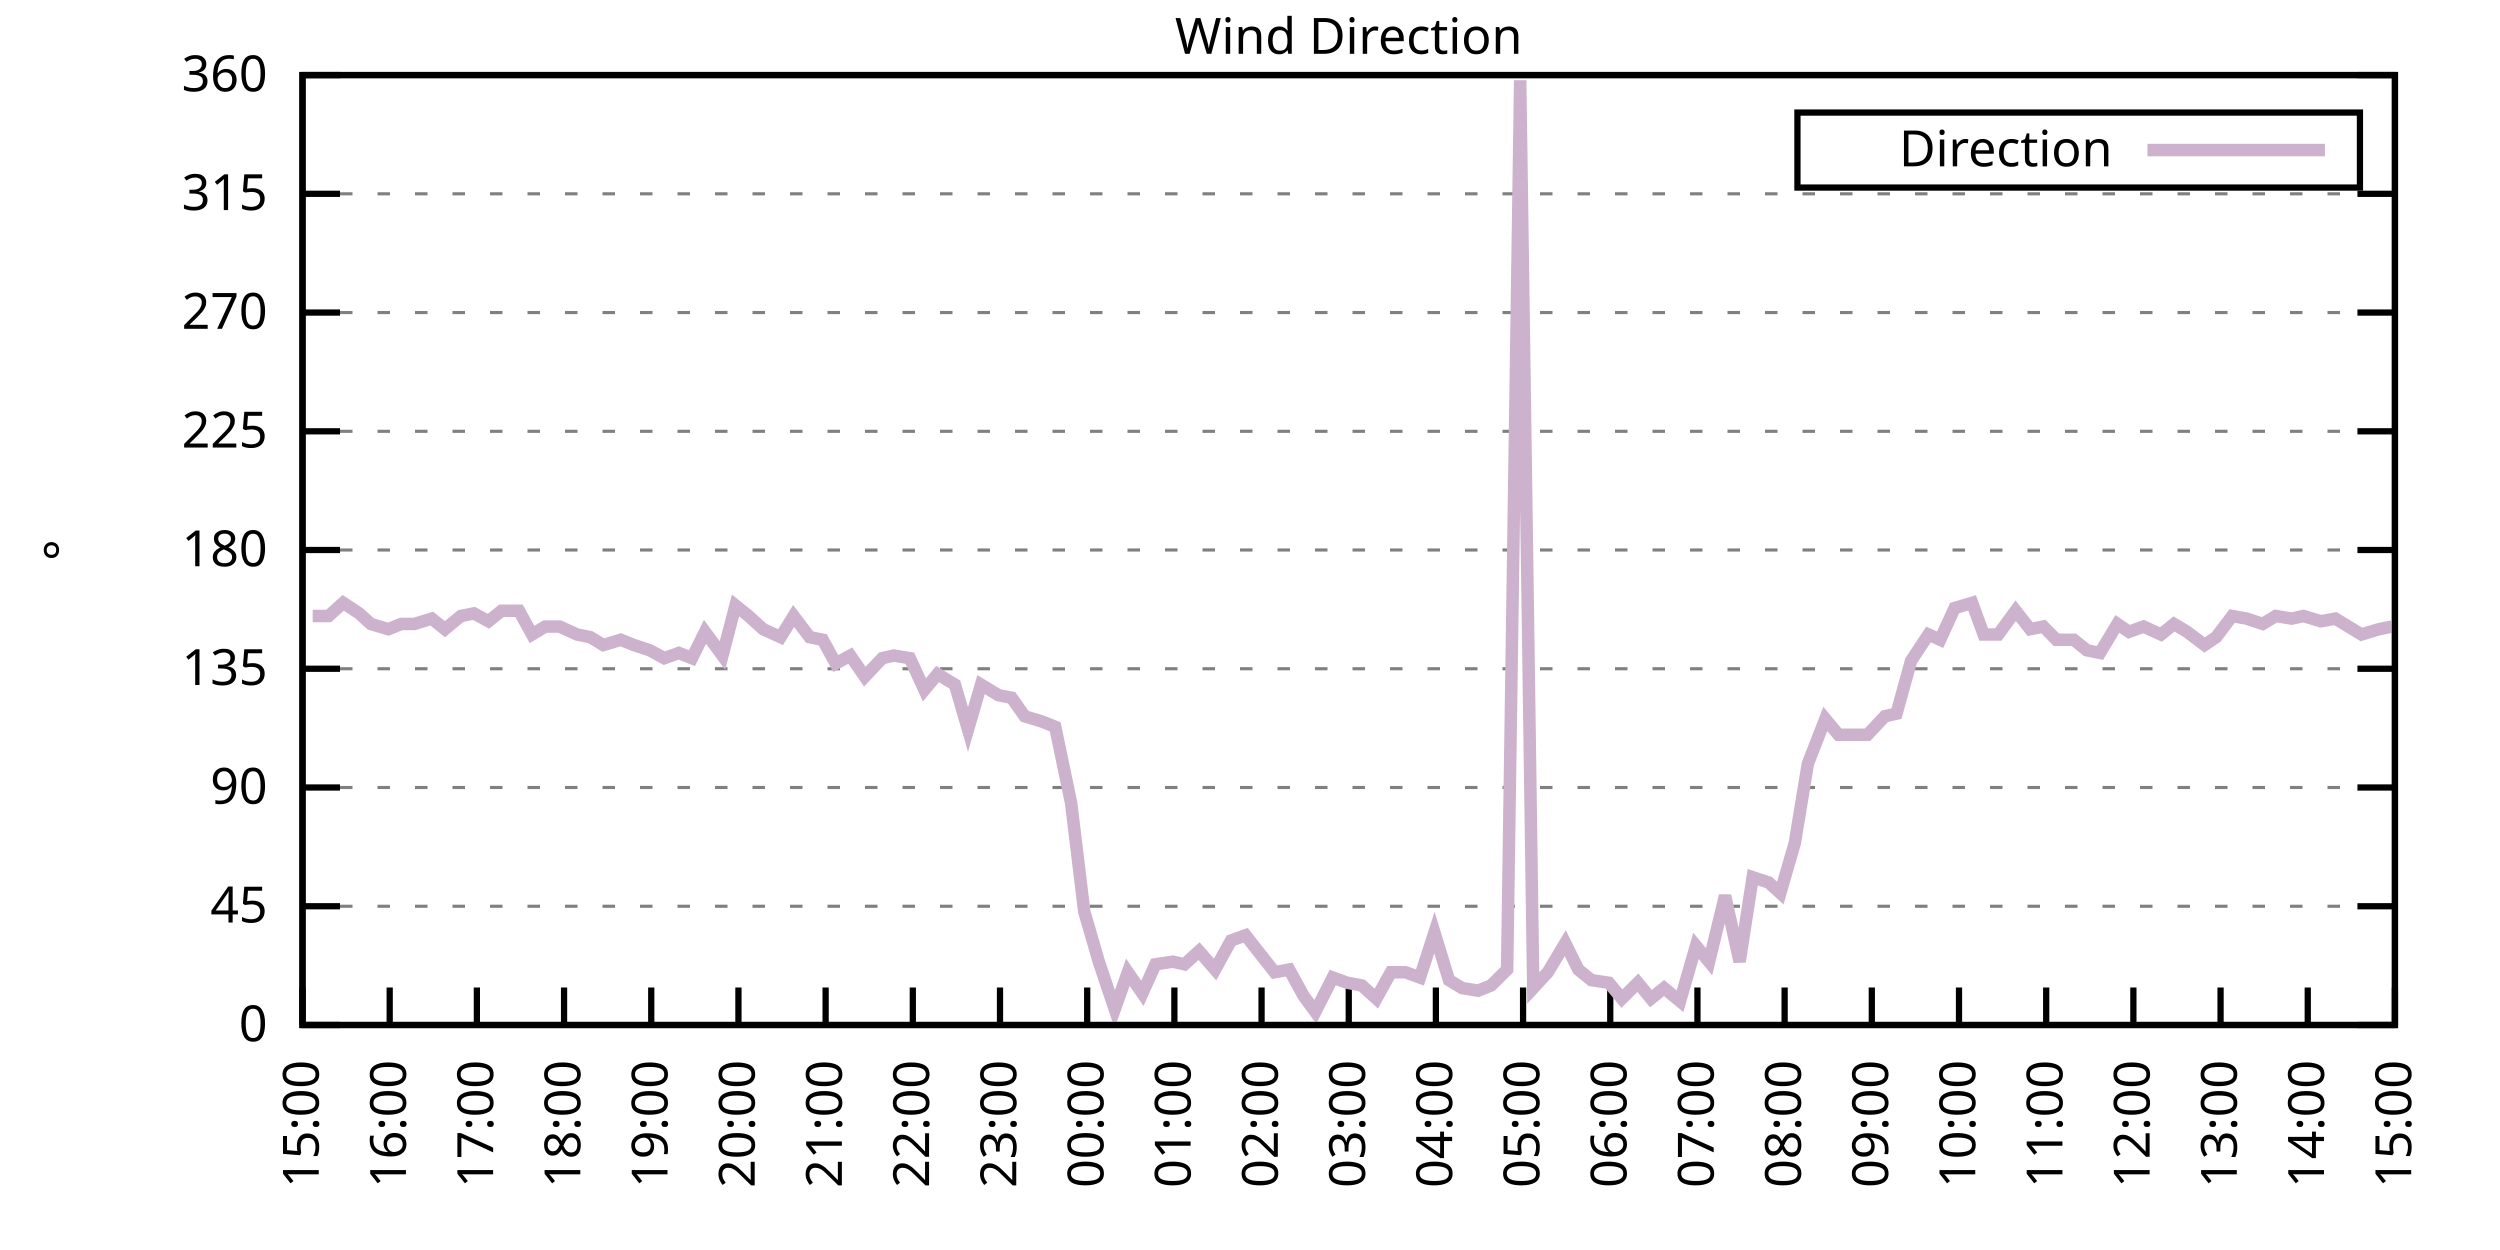
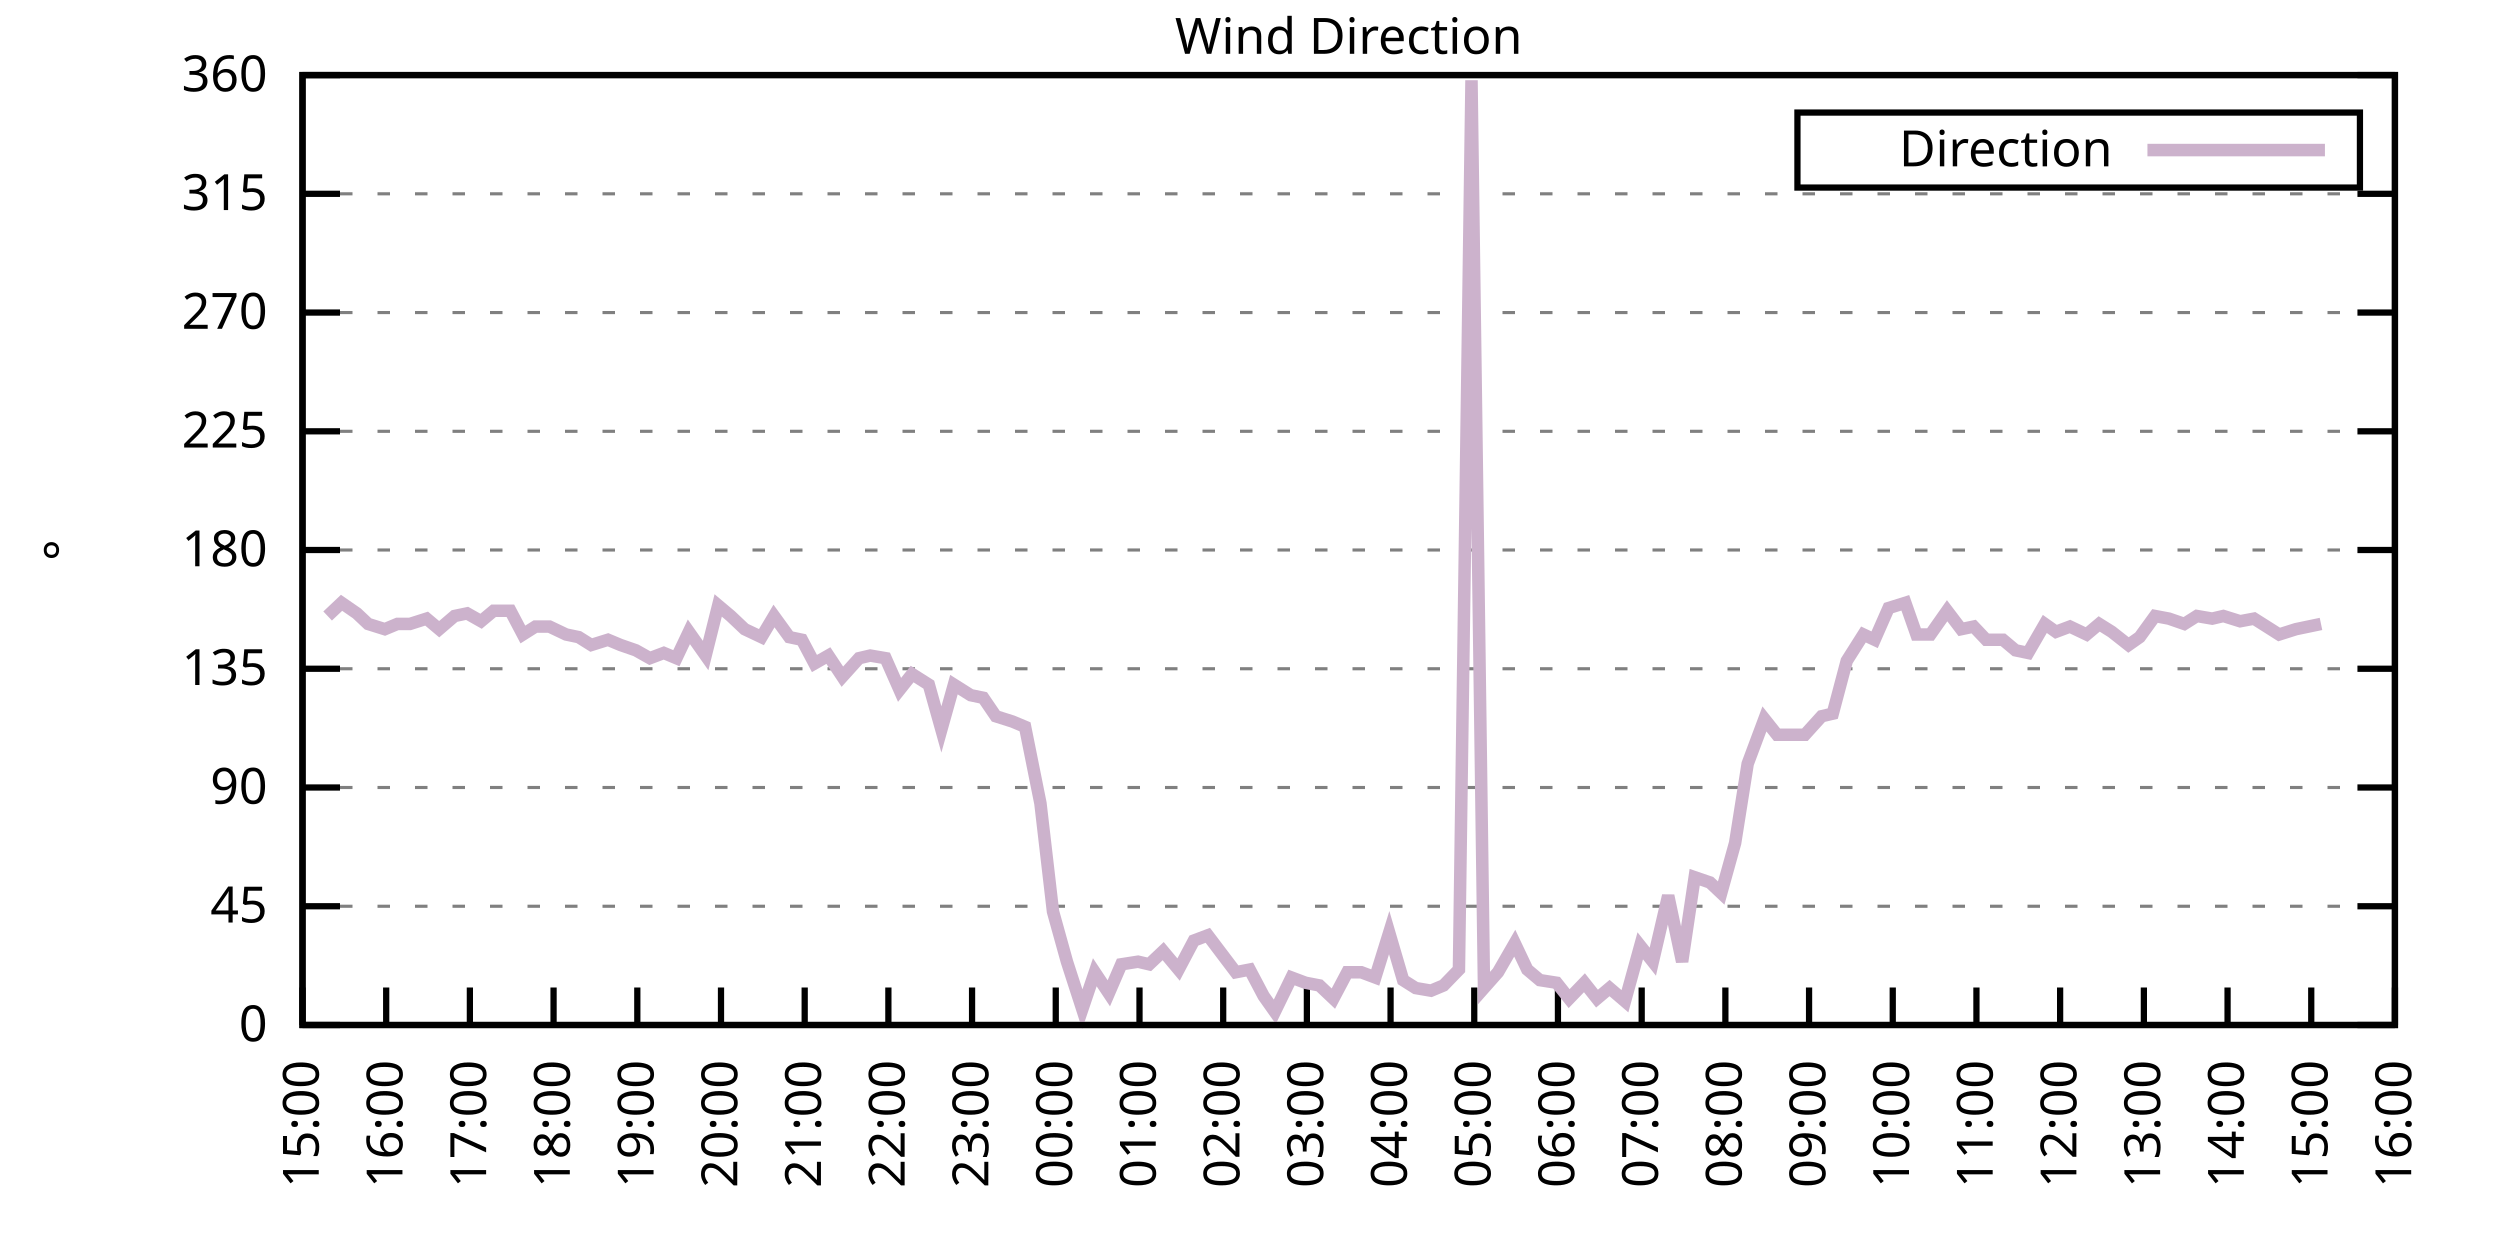
<svg xmlns="http://www.w3.org/2000/svg" xmlns:xlink="http://www.w3.org/1999/xlink" width="400" height="200" viewBox="0 0 400 200">
  <g id="gnuplot_canvas">
    <rect x="0" y="0" width="400" height="200" fill="none" />
    <defs>
      <circle id="gpDot" r="0.5" stroke-width="0.5" stroke="currentColor" />
      <path id="gpPt0" stroke-width="0.333" stroke="currentColor" d="M-1,0 h2 M0,-1 v2" />
      <path id="gpPt1" stroke-width="0.333" stroke="currentColor" d="M-1,-1 L1,1 M1,-1 L-1,1" />
      <path id="gpPt2" stroke-width="0.333" stroke="currentColor" d="M-1,0 L1,0 M0,-1 L0,1 M-1,-1 L1,1 M-1,1 L1,-1" />
      <rect id="gpPt3" stroke-width="0.333" stroke="currentColor" x="-1" y="-1" width="2" height="2" />
      <rect id="gpPt4" stroke-width="0.333" stroke="currentColor" fill="currentColor" x="-1" y="-1" width="2" height="2" />
      <circle id="gpPt5" stroke-width="0.333" stroke="currentColor" cx="0" cy="0" r="1" />
      <use xlink:href="#gpPt5" id="gpPt6" fill="currentColor" stroke="none" />
      <path id="gpPt7" stroke-width="0.333" stroke="currentColor" d="M0,-1.33 L-1.33,0.67 L1.33,0.67 z" />
      <use xlink:href="#gpPt7" id="gpPt8" fill="currentColor" stroke="none" />
      <use xlink:href="#gpPt7" id="gpPt9" stroke="currentColor" transform="rotate(180)" />
      <use xlink:href="#gpPt9" id="gpPt10" fill="currentColor" stroke="none" />
      <use xlink:href="#gpPt3" id="gpPt11" stroke="currentColor" transform="rotate(45)" />
      <use xlink:href="#gpPt11" id="gpPt12" fill="currentColor" stroke="none" />
      <path id="gpPt13" stroke-width="0.333" stroke="currentColor" d="M0,1.330 L1.265,0.411 L0.782,-1.067 L-0.782,-1.076 L-1.265,0.411 z" />
      <use xlink:href="#gpPt13" id="gpPt14" fill="currentColor" stroke="none" />
      <filter id="textbox" filterUnits="objectBoundingBox" x="0" y="0" height="1" width="1">
        <feFlood flood-color="white" flood-opacity="1" result="bgnd" />
        <feComposite in="SourceGraphic" in2="bgnd" operator="atop" />
      </filter>
      <filter id="greybox" filterUnits="objectBoundingBox" x="0" y="0" height="1" width="1">
        <feFlood flood-color="lightgrey" flood-opacity="1" result="grey" />
        <feComposite in="SourceGraphic" in2="grey" operator="atop" />
      </filter>
    </defs>
    <g fill="none" color="white" stroke="currentColor" stroke-width="1.00" stroke-linecap="butt" stroke-linejoin="miter">
</g>
    <g fill="none" color="black" stroke="currentColor" stroke-width="1.00" stroke-linecap="butt" stroke-linejoin="miter">
      <g stroke="none" shape-rendering="crispEdges">
        <polygon fill="rgb(255, 255, 255)" points="48.40,164.00 383.18,164.00 383.18,12.02 48.40,12.02 " />
      </g>
    </g>
    <g fill="none" color="black" stroke="currentColor" stroke-width="1.00" stroke-linecap="butt" stroke-linejoin="miter">
</g>
    <g fill="none" color="black" stroke="black" stroke-width="0.50" stroke-linecap="butt" stroke-linejoin="miter">
</g>
    <g fill="none" color="gray" stroke="currentColor" stroke-width="0.50" stroke-linecap="butt" stroke-linejoin="miter">
      <path stroke="gray" stroke-dasharray="2,4" class="gridline" d="M48.40,164.00 L383.19,164.00  " />
    </g>
    <g fill="none" color="gray" stroke="gray" stroke-width="1.00" stroke-linecap="butt" stroke-linejoin="miter">
</g>
    <g fill="none" color="black" stroke="currentColor" stroke-width="1.00" stroke-linecap="butt" stroke-linejoin="miter">
      <path stroke="black" d="M48.40,164.00 L54.40,164.00 M383.19,164.00 L377.19,164.00  " />
      <g transform="translate(42.80,166.60)" stroke="none" fill="black" font-family="Sans" font-size="8.00" text-anchor="end">
        <text>
          <tspan font-family="Sans"> 0</tspan>
        </text>
      </g>
    </g>
    <g fill="none" color="black" stroke="currentColor" stroke-width="1.00" stroke-linecap="butt" stroke-linejoin="miter">
</g>
    <g fill="none" color="black" stroke="black" stroke-width="0.50" stroke-linecap="butt" stroke-linejoin="miter">
</g>
    <g fill="none" color="gray" stroke="currentColor" stroke-width="0.50" stroke-linecap="butt" stroke-linejoin="miter">
      <path stroke="gray" stroke-dasharray="2,4" class="gridline" d="M48.40,145.00 L383.19,145.00  " />
    </g>
    <g fill="none" color="gray" stroke="gray" stroke-width="1.00" stroke-linecap="butt" stroke-linejoin="miter">
</g>
    <g fill="none" color="black" stroke="currentColor" stroke-width="1.00" stroke-linecap="butt" stroke-linejoin="miter">
      <path stroke="black" d="M48.40,145.00 L54.40,145.00 M383.19,145.00 L377.19,145.00  " />
      <g transform="translate(42.80,147.60)" stroke="none" fill="black" font-family="Sans" font-size="8.00" text-anchor="end">
        <text>
          <tspan font-family="Sans"> 45</tspan>
        </text>
      </g>
    </g>
    <g fill="none" color="black" stroke="currentColor" stroke-width="1.00" stroke-linecap="butt" stroke-linejoin="miter">
</g>
    <g fill="none" color="black" stroke="black" stroke-width="0.50" stroke-linecap="butt" stroke-linejoin="miter">
</g>
    <g fill="none" color="gray" stroke="currentColor" stroke-width="0.50" stroke-linecap="butt" stroke-linejoin="miter">
      <path stroke="gray" stroke-dasharray="2,4" class="gridline" d="M48.40,126.00 L383.19,126.00  " />
    </g>
    <g fill="none" color="gray" stroke="gray" stroke-width="1.00" stroke-linecap="butt" stroke-linejoin="miter">
</g>
    <g fill="none" color="black" stroke="currentColor" stroke-width="1.00" stroke-linecap="butt" stroke-linejoin="miter">
      <path stroke="black" d="M48.40,126.00 L54.40,126.00 M383.19,126.00 L377.19,126.00  " />
      <g transform="translate(42.80,128.60)" stroke="none" fill="black" font-family="Sans" font-size="8.00" text-anchor="end">
        <text>
          <tspan font-family="Sans"> 90</tspan>
        </text>
      </g>
    </g>
    <g fill="none" color="black" stroke="currentColor" stroke-width="1.00" stroke-linecap="butt" stroke-linejoin="miter">
</g>
    <g fill="none" color="black" stroke="black" stroke-width="0.50" stroke-linecap="butt" stroke-linejoin="miter">
</g>
    <g fill="none" color="gray" stroke="currentColor" stroke-width="0.50" stroke-linecap="butt" stroke-linejoin="miter">
      <path stroke="gray" stroke-dasharray="2,4" class="gridline" d="M48.40,107.00 L383.19,107.00  " />
    </g>
    <g fill="none" color="gray" stroke="gray" stroke-width="1.00" stroke-linecap="butt" stroke-linejoin="miter">
</g>
    <g fill="none" color="black" stroke="currentColor" stroke-width="1.00" stroke-linecap="butt" stroke-linejoin="miter">
      <path stroke="black" d="M48.40,107.00 L54.40,107.00 M383.19,107.00 L377.19,107.00  " />
      <g transform="translate(42.80,109.60)" stroke="none" fill="black" font-family="Sans" font-size="8.00" text-anchor="end">
        <text>
          <tspan font-family="Sans"> 135</tspan>
        </text>
      </g>
    </g>
    <g fill="none" color="black" stroke="currentColor" stroke-width="1.00" stroke-linecap="butt" stroke-linejoin="miter">
</g>
    <g fill="none" color="black" stroke="black" stroke-width="0.50" stroke-linecap="butt" stroke-linejoin="miter">
</g>
    <g fill="none" color="gray" stroke="currentColor" stroke-width="0.50" stroke-linecap="butt" stroke-linejoin="miter">
      <path stroke="gray" stroke-dasharray="2,4" class="gridline" d="M48.40,88.00 L383.19,88.00  " />
    </g>
    <g fill="none" color="gray" stroke="gray" stroke-width="1.00" stroke-linecap="butt" stroke-linejoin="miter">
</g>
    <g fill="none" color="black" stroke="currentColor" stroke-width="1.00" stroke-linecap="butt" stroke-linejoin="miter">
      <path stroke="black" d="M48.40,88.00 L54.40,88.00 M383.19,88.00 L377.19,88.00  " />
      <g transform="translate(42.80,90.60)" stroke="none" fill="black" font-family="Sans" font-size="8.00" text-anchor="end">
        <text>
          <tspan font-family="Sans"> 180</tspan>
        </text>
      </g>
    </g>
    <g fill="none" color="black" stroke="currentColor" stroke-width="1.00" stroke-linecap="butt" stroke-linejoin="miter">
</g>
    <g fill="none" color="black" stroke="black" stroke-width="0.50" stroke-linecap="butt" stroke-linejoin="miter">
</g>
    <g fill="none" color="gray" stroke="currentColor" stroke-width="0.50" stroke-linecap="butt" stroke-linejoin="miter">
      <path stroke="gray" stroke-dasharray="2,4" class="gridline" d="M48.40,69.01 L383.19,69.01  " />
    </g>
    <g fill="none" color="gray" stroke="gray" stroke-width="1.00" stroke-linecap="butt" stroke-linejoin="miter">
</g>
    <g fill="none" color="black" stroke="currentColor" stroke-width="1.00" stroke-linecap="butt" stroke-linejoin="miter">
      <path stroke="black" d="M48.40,69.01 L54.40,69.01 M383.19,69.01 L377.19,69.01  " />
      <g transform="translate(42.80,71.61)" stroke="none" fill="black" font-family="Sans" font-size="8.00" text-anchor="end">
        <text>
          <tspan font-family="Sans"> 225</tspan>
        </text>
      </g>
    </g>
    <g fill="none" color="black" stroke="currentColor" stroke-width="1.00" stroke-linecap="butt" stroke-linejoin="miter">
</g>
    <g fill="none" color="black" stroke="black" stroke-width="0.50" stroke-linecap="butt" stroke-linejoin="miter">
</g>
    <g fill="none" color="gray" stroke="currentColor" stroke-width="0.50" stroke-linecap="butt" stroke-linejoin="miter">
      <path stroke="gray" stroke-dasharray="2,4" class="gridline" d="M48.40,50.01 L383.19,50.01  " />
    </g>
    <g fill="none" color="gray" stroke="gray" stroke-width="1.00" stroke-linecap="butt" stroke-linejoin="miter">
</g>
    <g fill="none" color="black" stroke="currentColor" stroke-width="1.00" stroke-linecap="butt" stroke-linejoin="miter">
      <path stroke="black" d="M48.40,50.01 L54.40,50.01 M383.19,50.01 L377.19,50.01  " />
      <g transform="translate(42.80,52.61)" stroke="none" fill="black" font-family="Sans" font-size="8.00" text-anchor="end">
        <text>
          <tspan font-family="Sans"> 270</tspan>
        </text>
      </g>
    </g>
    <g fill="none" color="black" stroke="currentColor" stroke-width="1.00" stroke-linecap="butt" stroke-linejoin="miter">
</g>
    <g fill="none" color="black" stroke="black" stroke-width="0.50" stroke-linecap="butt" stroke-linejoin="miter">
</g>
    <g fill="none" color="gray" stroke="currentColor" stroke-width="0.50" stroke-linecap="butt" stroke-linejoin="miter">
      <path stroke="gray" stroke-dasharray="2,4" class="gridline" d="M48.40,31.01 L383.19,31.01  " />
    </g>
    <g fill="none" color="gray" stroke="gray" stroke-width="1.00" stroke-linecap="butt" stroke-linejoin="miter">
</g>
    <g fill="none" color="black" stroke="currentColor" stroke-width="1.00" stroke-linecap="butt" stroke-linejoin="miter">
      <path stroke="black" d="M48.40,31.01 L54.40,31.01 M383.19,31.01 L377.19,31.01  " />
      <g transform="translate(42.80,33.61)" stroke="none" fill="black" font-family="Sans" font-size="8.00" text-anchor="end">
        <text>
          <tspan font-family="Sans"> 315</tspan>
        </text>
      </g>
    </g>
    <g fill="none" color="black" stroke="currentColor" stroke-width="1.00" stroke-linecap="butt" stroke-linejoin="miter">
</g>
    <g fill="none" color="black" stroke="black" stroke-width="0.50" stroke-linecap="butt" stroke-linejoin="miter">
</g>
    <g fill="none" color="gray" stroke="currentColor" stroke-width="0.50" stroke-linecap="butt" stroke-linejoin="miter">
      <path stroke="gray" stroke-dasharray="2,4" class="gridline" d="M48.40,12.01 L383.19,12.01  " />
    </g>
    <g fill="none" color="gray" stroke="gray" stroke-width="1.00" stroke-linecap="butt" stroke-linejoin="miter">
</g>
    <g fill="none" color="black" stroke="currentColor" stroke-width="1.00" stroke-linecap="butt" stroke-linejoin="miter">
      <path stroke="black" d="M48.40,12.01 L54.40,12.01 M383.19,12.01 L377.19,12.01  " />
      <g transform="translate(42.80,14.61)" stroke="none" fill="black" font-family="Sans" font-size="8.00" text-anchor="end">
        <text>
          <tspan font-family="Sans"> 360</tspan>
        </text>
      </g>
    </g>
    <g fill="none" color="black" stroke="currentColor" stroke-width="1.00" stroke-linecap="butt" stroke-linejoin="miter">
      <path stroke="black" d="M48.40,164.00 L48.40,158.00  " />
      <g transform="translate(51.00,169.60) rotate(270.00)" stroke="none" fill="black" font-family="Sans" font-size="8.00" text-anchor="end">
        <text>
          <tspan font-family="Sans">15:00</tspan>
        </text>
      </g>
    </g>
    <g fill="none" color="black" stroke="currentColor" stroke-width="1.00" stroke-linecap="butt" stroke-linejoin="miter">
-       <path stroke="black" d="M62.35,164.00 L62.35,158.00  " />
-       <g transform="translate(64.95,169.60) rotate(270.00)" stroke="none" fill="black" font-family="Sans" font-size="8.00" text-anchor="end">
+       <path stroke="black" d="M61.79,164.00 L61.79,158.00  " />
+       <g transform="translate(64.39,169.60) rotate(270.00)" stroke="none" fill="black" font-family="Sans" font-size="8.00" text-anchor="end">
        <text>
          <tspan font-family="Sans">16:00</tspan>
        </text>
      </g>
    </g>
    <g fill="none" color="black" stroke="currentColor" stroke-width="1.00" stroke-linecap="butt" stroke-linejoin="miter">
-       <path stroke="black" d="M76.30,164.00 L76.30,158.00  " />
-       <g transform="translate(78.90,169.60) rotate(270.00)" stroke="none" fill="black" font-family="Sans" font-size="8.00" text-anchor="end">
+       <path stroke="black" d="M75.18,164.00 L75.18,158.00  " />
+       <g transform="translate(77.78,169.60) rotate(270.00)" stroke="none" fill="black" font-family="Sans" font-size="8.00" text-anchor="end">
        <text>
          <tspan font-family="Sans">17:00</tspan>
        </text>
      </g>
    </g>
    <g fill="none" color="black" stroke="currentColor" stroke-width="1.00" stroke-linecap="butt" stroke-linejoin="miter">
-       <path stroke="black" d="M90.25,164.00 L90.25,158.00  " />
-       <g transform="translate(92.85,169.60) rotate(270.00)" stroke="none" fill="black" font-family="Sans" font-size="8.00" text-anchor="end">
+       <path stroke="black" d="M88.57,164.00 L88.57,158.00  " />
+       <g transform="translate(91.17,169.60) rotate(270.00)" stroke="none" fill="black" font-family="Sans" font-size="8.00" text-anchor="end">
        <text>
          <tspan font-family="Sans">18:00</tspan>
        </text>
      </g>
    </g>
    <g fill="none" color="black" stroke="currentColor" stroke-width="1.00" stroke-linecap="butt" stroke-linejoin="miter">
-       <path stroke="black" d="M104.20,164.00 L104.20,158.00  " />
-       <g transform="translate(106.80,169.60) rotate(270.00)" stroke="none" fill="black" font-family="Sans" font-size="8.00" text-anchor="end">
+       <path stroke="black" d="M101.97,164.00 L101.97,158.00  " />
+       <g transform="translate(104.57,169.60) rotate(270.00)" stroke="none" fill="black" font-family="Sans" font-size="8.00" text-anchor="end">
        <text>
          <tspan font-family="Sans">19:00</tspan>
        </text>
      </g>
    </g>
    <g fill="none" color="black" stroke="currentColor" stroke-width="1.00" stroke-linecap="butt" stroke-linejoin="miter">
-       <path stroke="black" d="M118.15,164.00 L118.15,158.00  " />
-       <g transform="translate(120.75,169.60) rotate(270.00)" stroke="none" fill="black" font-family="Sans" font-size="8.00" text-anchor="end">
+       <path stroke="black" d="M115.36,164.00 L115.36,158.00  " />
+       <g transform="translate(117.96,169.60) rotate(270.00)" stroke="none" fill="black" font-family="Sans" font-size="8.00" text-anchor="end">
        <text>
          <tspan font-family="Sans">20:00</tspan>
        </text>
      </g>
    </g>
    <g fill="none" color="black" stroke="currentColor" stroke-width="1.00" stroke-linecap="butt" stroke-linejoin="miter">
-       <path stroke="black" d="M132.10,164.00 L132.10,158.00  " />
-       <g transform="translate(134.70,169.60) rotate(270.00)" stroke="none" fill="black" font-family="Sans" font-size="8.00" text-anchor="end">
+       <path stroke="black" d="M128.75,164.00 L128.75,158.00  " />
+       <g transform="translate(131.35,169.60) rotate(270.00)" stroke="none" fill="black" font-family="Sans" font-size="8.00" text-anchor="end">
        <text>
          <tspan font-family="Sans">21:00</tspan>
        </text>
      </g>
    </g>
    <g fill="none" color="black" stroke="currentColor" stroke-width="1.00" stroke-linecap="butt" stroke-linejoin="miter">
-       <path stroke="black" d="M146.05,164.00 L146.05,158.00  " />
-       <g transform="translate(148.65,169.60) rotate(270.00)" stroke="none" fill="black" font-family="Sans" font-size="8.00" text-anchor="end">
+       <path stroke="black" d="M142.14,164.00 L142.14,158.00  " />
+       <g transform="translate(144.74,169.60) rotate(270.00)" stroke="none" fill="black" font-family="Sans" font-size="8.00" text-anchor="end">
        <text>
          <tspan font-family="Sans">22:00</tspan>
        </text>
      </g>
    </g>
    <g fill="none" color="black" stroke="currentColor" stroke-width="1.00" stroke-linecap="butt" stroke-linejoin="miter">
-       <path stroke="black" d="M160.00,164.00 L160.00,158.00  " />
-       <g transform="translate(162.60,169.60) rotate(270.00)" stroke="none" fill="black" font-family="Sans" font-size="8.00" text-anchor="end">
+       <path stroke="black" d="M155.53,164.00 L155.53,158.00  " />
+       <g transform="translate(158.13,169.60) rotate(270.00)" stroke="none" fill="black" font-family="Sans" font-size="8.00" text-anchor="end">
        <text>
          <tspan font-family="Sans">23:00</tspan>
        </text>
      </g>
    </g>
    <g fill="none" color="black" stroke="currentColor" stroke-width="1.00" stroke-linecap="butt" stroke-linejoin="miter">
-       <path stroke="black" d="M173.95,164.00 L173.95,158.00  " />
-       <g transform="translate(176.55,169.60) rotate(270.00)" stroke="none" fill="black" font-family="Sans" font-size="8.00" text-anchor="end">
+       <path stroke="black" d="M168.92,164.00 L168.92,158.00  " />
+       <g transform="translate(171.52,169.60) rotate(270.00)" stroke="none" fill="black" font-family="Sans" font-size="8.00" text-anchor="end">
        <text>
          <tspan font-family="Sans">00:00</tspan>
        </text>
      </g>
    </g>
    <g fill="none" color="black" stroke="currentColor" stroke-width="1.00" stroke-linecap="butt" stroke-linejoin="miter">
-       <path stroke="black" d="M187.90,164.00 L187.90,158.00  " />
-       <g transform="translate(190.50,169.60) rotate(270.00)" stroke="none" fill="black" font-family="Sans" font-size="8.00" text-anchor="end">
+       <path stroke="black" d="M182.32,164.00 L182.32,158.00  " />
+       <g transform="translate(184.92,169.60) rotate(270.00)" stroke="none" fill="black" font-family="Sans" font-size="8.00" text-anchor="end">
        <text>
          <tspan font-family="Sans">01:00</tspan>
        </text>
      </g>
    </g>
    <g fill="none" color="black" stroke="currentColor" stroke-width="1.00" stroke-linecap="butt" stroke-linejoin="miter">
-       <path stroke="black" d="M201.85,164.00 L201.85,158.00  " />
-       <g transform="translate(204.45,169.60) rotate(270.00)" stroke="none" fill="black" font-family="Sans" font-size="8.00" text-anchor="end">
+       <path stroke="black" d="M195.71,164.00 L195.71,158.00  " />
+       <g transform="translate(198.31,169.60) rotate(270.00)" stroke="none" fill="black" font-family="Sans" font-size="8.00" text-anchor="end">
        <text>
          <tspan font-family="Sans">02:00</tspan>
        </text>
      </g>
    </g>
    <g fill="none" color="black" stroke="currentColor" stroke-width="1.00" stroke-linecap="butt" stroke-linejoin="miter">
-       <path stroke="black" d="M215.80,164.00 L215.80,158.00  " />
-       <g transform="translate(218.40,169.60) rotate(270.00)" stroke="none" fill="black" font-family="Sans" font-size="8.00" text-anchor="end">
+       <path stroke="black" d="M209.10,164.00 L209.10,158.00  " />
+       <g transform="translate(211.70,169.60) rotate(270.00)" stroke="none" fill="black" font-family="Sans" font-size="8.00" text-anchor="end">
        <text>
          <tspan font-family="Sans">03:00</tspan>
        </text>
      </g>
    </g>
    <g fill="none" color="black" stroke="currentColor" stroke-width="1.00" stroke-linecap="butt" stroke-linejoin="miter">
-       <path stroke="black" d="M229.74,164.00 L229.74,158.00  " />
-       <g transform="translate(232.34,169.60) rotate(270.00)" stroke="none" fill="black" font-family="Sans" font-size="8.00" text-anchor="end">
+       <path stroke="black" d="M222.49,164.00 L222.49,158.00  " />
+       <g transform="translate(225.09,169.60) rotate(270.00)" stroke="none" fill="black" font-family="Sans" font-size="8.00" text-anchor="end">
        <text>
          <tspan font-family="Sans">04:00</tspan>
        </text>
      </g>
    </g>
    <g fill="none" color="black" stroke="currentColor" stroke-width="1.00" stroke-linecap="butt" stroke-linejoin="miter">
-       <path stroke="black" d="M243.69,164.00 L243.69,158.00  " />
-       <g transform="translate(246.29,169.60) rotate(270.00)" stroke="none" fill="black" font-family="Sans" font-size="8.00" text-anchor="end">
+       <path stroke="black" d="M235.88,164.00 L235.88,158.00  " />
+       <g transform="translate(238.48,169.60) rotate(270.00)" stroke="none" fill="black" font-family="Sans" font-size="8.00" text-anchor="end">
        <text>
          <tspan font-family="Sans">05:00</tspan>
        </text>
      </g>
    </g>
    <g fill="none" color="black" stroke="currentColor" stroke-width="1.00" stroke-linecap="butt" stroke-linejoin="miter">
-       <path stroke="black" d="M257.64,164.00 L257.64,158.00  " />
-       <g transform="translate(260.24,169.60) rotate(270.00)" stroke="none" fill="black" font-family="Sans" font-size="8.00" text-anchor="end">
+       <path stroke="black" d="M249.27,164.00 L249.27,158.00  " />
+       <g transform="translate(251.87,169.60) rotate(270.00)" stroke="none" fill="black" font-family="Sans" font-size="8.00" text-anchor="end">
        <text>
          <tspan font-family="Sans">06:00</tspan>
        </text>
      </g>
    </g>
    <g fill="none" color="black" stroke="currentColor" stroke-width="1.00" stroke-linecap="butt" stroke-linejoin="miter">
-       <path stroke="black" d="M271.59,164.00 L271.59,158.00  " />
-       <g transform="translate(274.19,169.60) rotate(270.00)" stroke="none" fill="black" font-family="Sans" font-size="8.00" text-anchor="end">
+       <path stroke="black" d="M262.67,164.00 L262.67,158.00  " />
+       <g transform="translate(265.27,169.60) rotate(270.00)" stroke="none" fill="black" font-family="Sans" font-size="8.00" text-anchor="end">
        <text>
          <tspan font-family="Sans">07:00</tspan>
        </text>
      </g>
    </g>
    <g fill="none" color="black" stroke="currentColor" stroke-width="1.00" stroke-linecap="butt" stroke-linejoin="miter">
-       <path stroke="black" d="M285.54,164.00 L285.54,158.00  " />
-       <g transform="translate(288.14,169.60) rotate(270.00)" stroke="none" fill="black" font-family="Sans" font-size="8.00" text-anchor="end">
+       <path stroke="black" d="M276.06,164.00 L276.06,158.00  " />
+       <g transform="translate(278.66,169.60) rotate(270.00)" stroke="none" fill="black" font-family="Sans" font-size="8.00" text-anchor="end">
        <text>
          <tspan font-family="Sans">08:00</tspan>
        </text>
      </g>
    </g>
    <g fill="none" color="black" stroke="currentColor" stroke-width="1.00" stroke-linecap="butt" stroke-linejoin="miter">
-       <path stroke="black" d="M299.49,164.00 L299.49,158.00  " />
-       <g transform="translate(302.09,169.60) rotate(270.00)" stroke="none" fill="black" font-family="Sans" font-size="8.00" text-anchor="end">
+       <path stroke="black" d="M289.45,164.00 L289.45,158.00  " />
+       <g transform="translate(292.05,169.60) rotate(270.00)" stroke="none" fill="black" font-family="Sans" font-size="8.00" text-anchor="end">
        <text>
          <tspan font-family="Sans">09:00</tspan>
        </text>
      </g>
    </g>
    <g fill="none" color="black" stroke="currentColor" stroke-width="1.00" stroke-linecap="butt" stroke-linejoin="miter">
-       <path stroke="black" d="M313.44,164.00 L313.44,158.00  " />
-       <g transform="translate(316.04,169.60) rotate(270.00)" stroke="none" fill="black" font-family="Sans" font-size="8.00" text-anchor="end">
+       <path stroke="black" d="M302.84,164.00 L302.84,158.00  " />
+       <g transform="translate(305.44,169.60) rotate(270.00)" stroke="none" fill="black" font-family="Sans" font-size="8.00" text-anchor="end">
        <text>
          <tspan font-family="Sans">10:00</tspan>
        </text>
      </g>
    </g>
    <g fill="none" color="black" stroke="currentColor" stroke-width="1.00" stroke-linecap="butt" stroke-linejoin="miter">
-       <path stroke="black" d="M327.39,164.00 L327.39,158.00  " />
-       <g transform="translate(329.99,169.60) rotate(270.00)" stroke="none" fill="black" font-family="Sans" font-size="8.00" text-anchor="end">
+       <path stroke="black" d="M316.23,164.00 L316.23,158.00  " />
+       <g transform="translate(318.83,169.60) rotate(270.00)" stroke="none" fill="black" font-family="Sans" font-size="8.00" text-anchor="end">
        <text>
          <tspan font-family="Sans">11:00</tspan>
        </text>
      </g>
    </g>
    <g fill="none" color="black" stroke="currentColor" stroke-width="1.00" stroke-linecap="butt" stroke-linejoin="miter">
-       <path stroke="black" d="M341.34,164.00 L341.34,158.00  " />
-       <g transform="translate(343.94,169.60) rotate(270.00)" stroke="none" fill="black" font-family="Sans" font-size="8.00" text-anchor="end">
+       <path stroke="black" d="M329.62,164.00 L329.62,158.00  " />
+       <g transform="translate(332.22,169.60) rotate(270.00)" stroke="none" fill="black" font-family="Sans" font-size="8.00" text-anchor="end">
        <text>
          <tspan font-family="Sans">12:00</tspan>
        </text>
      </g>
    </g>
    <g fill="none" color="black" stroke="currentColor" stroke-width="1.00" stroke-linecap="butt" stroke-linejoin="miter">
-       <path stroke="black" d="M355.29,164.00 L355.29,158.00  " />
-       <g transform="translate(357.89,169.60) rotate(270.00)" stroke="none" fill="black" font-family="Sans" font-size="8.00" text-anchor="end">
+       <path stroke="black" d="M343.02,164.00 L343.02,158.00  " />
+       <g transform="translate(345.62,169.60) rotate(270.00)" stroke="none" fill="black" font-family="Sans" font-size="8.00" text-anchor="end">
        <text>
          <tspan font-family="Sans">13:00</tspan>
        </text>
      </g>
    </g>
    <g fill="none" color="black" stroke="currentColor" stroke-width="1.00" stroke-linecap="butt" stroke-linejoin="miter">
-       <path stroke="black" d="M369.24,164.00 L369.24,158.00  " />
-       <g transform="translate(371.84,169.60) rotate(270.00)" stroke="none" fill="black" font-family="Sans" font-size="8.00" text-anchor="end">
+       <path stroke="black" d="M356.41,164.00 L356.41,158.00  " />
+       <g transform="translate(359.01,169.60) rotate(270.00)" stroke="none" fill="black" font-family="Sans" font-size="8.00" text-anchor="end">
        <text>
          <tspan font-family="Sans">14:00</tspan>
+         </text>
+       </g>
+     </g>
+     <g fill="none" color="black" stroke="currentColor" stroke-width="1.00" stroke-linecap="butt" stroke-linejoin="miter">
+       <path stroke="black" d="M369.80,164.00 L369.80,158.00  " />
+       <g transform="translate(372.40,169.60) rotate(270.00)" stroke="none" fill="black" font-family="Sans" font-size="8.00" text-anchor="end">
+         <text>
+           <tspan font-family="Sans">15:00</tspan>
        </text>
      </g>
    </g>
    <g fill="none" color="black" stroke="currentColor" stroke-width="1.00" stroke-linecap="butt" stroke-linejoin="miter">
      <path stroke="black" d="M383.19,164.00 L383.19,158.00  " />
      <g transform="translate(385.79,169.60) rotate(270.00)" stroke="none" fill="black" font-family="Sans" font-size="8.00" text-anchor="end">
        <text>
-           <tspan font-family="Sans">15:00</tspan>
+           <tspan font-family="Sans">16:00</tspan>
        </text>
      </g>
    </g>
    <g fill="none" color="black" stroke="currentColor" stroke-width="1.00" stroke-linecap="butt" stroke-linejoin="miter">
</g>
    <g fill="none" color="black" stroke="currentColor" stroke-width="1.00" stroke-linecap="butt" stroke-linejoin="miter">
      <path stroke="black" d="M48.40,12.01 L48.40,164.00 L383.19,164.00 L383.19,12.01 L48.40,12.01 Z  " />
    </g>
    <g fill="none" color="black" stroke="currentColor" stroke-width="1.00" stroke-linecap="butt" stroke-linejoin="miter">
</g>
    <g fill="none" color="black" stroke="currentColor" stroke-width="1.00" stroke-linecap="butt" stroke-linejoin="miter">
      <path stroke="black" d="M287.59,30.01 L287.59,18.01 L377.59,18.01 L377.59,30.01 L287.59,30.01 Z  " />
    </g>
    <g id="Wind_direction_plot_1">
      <g fill="none" color="white" stroke="black" stroke-width="2.00" stroke-linecap="butt" stroke-linejoin="miter">
</g>
      <g fill="none" color="black" stroke="currentColor" stroke-width="2.00" stroke-linecap="butt" stroke-linejoin="miter">
        <g transform="translate(337.99,26.61)" stroke="none" fill="black" font-family="Sans" font-size="8.00" text-anchor="end">
          <text>
            <tspan font-family="Sans">Direction</tspan>
          </text>
        </g>
      </g>
      <g fill="none" color="black" stroke="currentColor" stroke-width="2.00" stroke-linecap="butt" stroke-linejoin="miter">
-         <path stroke="rgb(204, 178, 204)" d="M343.59,24.01 L371.99,24.01 M50.03,98.56 L52.58,98.56 L54.91,96.45 L57.47,98.14 L59.33,99.83 L62.12,100.67   L64.21,99.83 L66.30,99.83 L69.09,98.98 L71.18,100.67 L73.74,98.56 L75.83,98.14 L78.16,99.40 L80.25,97.72   L83.04,97.72 L85.13,101.52 L87.23,100.25 L89.55,100.25 L92.34,101.52 L94.43,101.94 L96.53,103.20 L99.32,102.36   L101.41,103.20 L103.97,104.05 L106.29,105.31 L108.62,104.47 L110.71,105.31 L112.80,101.09 L115.59,104.89 L117.68,96.87   L119.78,98.56 L122.10,100.67 L124.89,101.94 L126.98,98.56 L129.54,101.94 L131.63,102.36 L133.72,106.16 L136.05,104.89   L138.37,108.27 L141.16,105.31 L143.02,104.89 L145.58,105.31 L147.91,110.38 L150.00,107.85 L152.79,109.54 L154.88,116.71   L156.97,109.54 L159.76,111.23 L161.86,111.65 L163.95,114.60 L166.74,115.45 L168.83,116.29 L171.39,128.54 L173.48,145.85   L175.81,153.87 L178.36,161.47 L180.46,155.56 L182.78,158.93 L184.87,154.29 L187.66,153.87 L189.52,154.29 L191.85,152.18   L194.41,155.13 L196.96,150.49 L199.29,149.65 L201.61,152.60 L203.94,155.56 L206.26,155.13 L208.59,159.36 L210.45,161.89   L213.24,156.40 L215.56,157.24 L217.89,157.67 L220.21,159.78 L222.54,155.56 L224.86,155.56 L227.19,156.40 L229.51,149.22   L231.84,156.82 L233.93,158.09 L236.49,158.51 L238.58,157.67 L241.14,155.13 L243.23,12.85 L245.32,158.09 L247.65,155.56   L250.44,150.91 L252.53,155.13 L254.62,156.82 L257.41,157.24 L259.50,159.78 L262.06,157.24 L264.15,159.78 L266.25,158.09   L268.80,160.20 L271.36,151.33 L273.45,153.87 L276.01,143.31 L278.34,153.87 L280.43,140.36 L282.99,141.20 L284.85,142.89   L287.17,134.87 L289.26,122.20 L292.05,115.03 L294.15,117.56 L296.70,117.56 L298.80,117.56 L301.58,114.60 L303.44,114.18   L305.77,105.74 L308.56,101.52 L310.42,102.36 L312.74,97.29 L315.53,96.45 L317.39,101.52 L319.72,101.52 L322.51,97.72   L324.83,100.67 L326.93,100.25 L329.02,102.36 L331.81,102.36 L333.90,104.05 L335.99,104.47 L338.78,99.83 L340.64,101.09   L342.97,100.25 L345.76,101.52 L347.85,99.83 L349.94,101.09 L352.73,103.20 L354.59,101.94 L357.15,98.56 L359.48,98.98   L362.03,99.83 L364.13,98.56 L366.68,98.98 L368.54,98.56 L371.33,99.40 L373.66,98.98 L375.75,100.25 L377.84,101.52   L380.63,100.67 L382.73,100.25  " />
+         <path stroke="rgb(204, 178, 204)" d="M343.59,24.01 L371.99,24.01 M52.42,98.56 L54.65,96.45 L57.10,98.14 L58.89,99.83 L61.57,100.67 L63.58,99.83   L65.59,99.83 L68.26,98.98 L70.27,100.67 L72.73,98.56 L74.74,98.14 L76.97,99.40 L78.98,97.72 L81.66,97.72   L83.66,101.52 L85.67,100.25 L87.91,100.25 L90.58,101.52 L92.59,101.94 L94.60,103.20 L97.28,102.36 L99.29,103.20   L101.74,104.05 L103.98,105.31 L106.21,104.47 L108.22,105.31 L110.22,101.09 L112.90,104.89 L114.91,96.87 L116.92,98.56   L119.15,100.67 L121.83,101.94 L123.84,98.56 L126.29,101.94 L128.30,102.36 L130.31,106.16 L132.54,104.89 L134.78,108.27   L137.45,105.31 L139.24,104.89 L141.69,105.31 L143.93,110.38 L145.94,107.85 L148.61,109.54 L150.62,116.71 L152.63,109.54   L155.31,111.23 L157.32,111.65 L159.33,114.60 L162.01,115.45 L164.01,116.29 L166.47,128.54 L168.48,145.85 L170.71,153.87   L173.17,161.47 L175.17,155.56 L177.41,158.93 L179.41,154.29 L182.09,153.87 L183.88,154.29 L186.11,152.18 L188.57,155.13   L191.02,150.49 L193.25,149.65 L195.48,152.60 L197.72,155.56 L199.95,155.13 L202.18,159.36 L203.97,161.89 L206.64,156.40   L208.88,157.24 L211.11,157.67 L213.34,159.78 L215.57,155.56 L217.80,155.56 L220.04,156.40 L222.27,149.22 L224.50,156.82   L226.51,158.09 L228.96,158.51 L230.97,157.67 L233.43,155.13 L235.44,12.85 L237.44,158.09 L239.68,155.56 L242.36,150.91   L244.36,155.13 L246.37,156.82 L249.05,157.24 L251.06,159.78 L253.51,157.24 L255.52,159.78 L257.53,158.09 L259.99,160.20   L262.44,151.33 L264.45,153.87 L266.91,143.31 L269.14,153.87 L271.15,140.36 L273.60,141.20 L275.39,142.89 L277.62,134.87   L279.63,122.20 L282.31,115.03 L284.32,117.56 L286.77,117.56 L288.78,117.56 L291.46,114.60 L293.24,114.18 L295.48,105.74   L298.15,101.52 L299.94,102.36 L302.17,97.29 L304.85,96.45 L306.63,101.52 L308.87,101.52 L311.54,97.72 L313.78,100.67   L315.79,100.25 L317.79,102.36 L320.47,102.36 L322.48,104.05 L324.49,104.47 L327.17,99.83 L328.95,101.09 L331.19,100.25   L333.86,101.52 L335.87,99.83 L337.88,101.09 L340.56,103.20 L342.35,101.94 L344.80,98.56 L347.03,98.98 L349.49,99.83   L351.50,98.56 L353.95,98.98 L355.74,98.56 L358.42,99.40 L360.65,98.98 L362.66,100.25 L364.66,101.52 L367.34,100.67   L369.35,100.25 L371.36,99.83  " />
      </g>
    </g>
    <g fill="none" color="black" stroke="currentColor" stroke-width="2.00" stroke-linecap="butt" stroke-linejoin="miter">
</g>
    <g fill="none" color="black" stroke="black" stroke-width="1.00" stroke-linecap="butt" stroke-linejoin="miter">
</g>
    <g fill="none" color="black" stroke="currentColor" stroke-width="1.00" stroke-linecap="butt" stroke-linejoin="miter">
      <path stroke="black" d="M48.40,12.01 L48.40,164.00 L383.19,164.00 L383.19,12.01 L48.40,12.01 Z  " />
      <g transform="translate(12.80,88.01) rotate(270.00)" stroke="none" fill="black" font-family="Sans" font-size="8.00" text-anchor="middle">
        <text>
          <tspan font-family="Sans">°</tspan>
        </text>
      </g>
    </g>
    <g fill="none" color="black" stroke="currentColor" stroke-width="1.00" stroke-linecap="butt" stroke-linejoin="miter">
</g>
    <g fill="none" color="black" stroke="currentColor" stroke-width="1.00" stroke-linecap="butt" stroke-linejoin="miter">
      <g transform="translate(215.79,8.61)" stroke="none" fill="black" font-family="Sans" font-size="8.00" text-anchor="middle">
        <text>
          <tspan font-family="Sans">Wind Direction</tspan>
        </text>
      </g>
    </g>
    <g fill="none" color="black" stroke="currentColor" stroke-width="1.00" stroke-linecap="butt" stroke-linejoin="miter">
</g>
  </g>
</svg>
